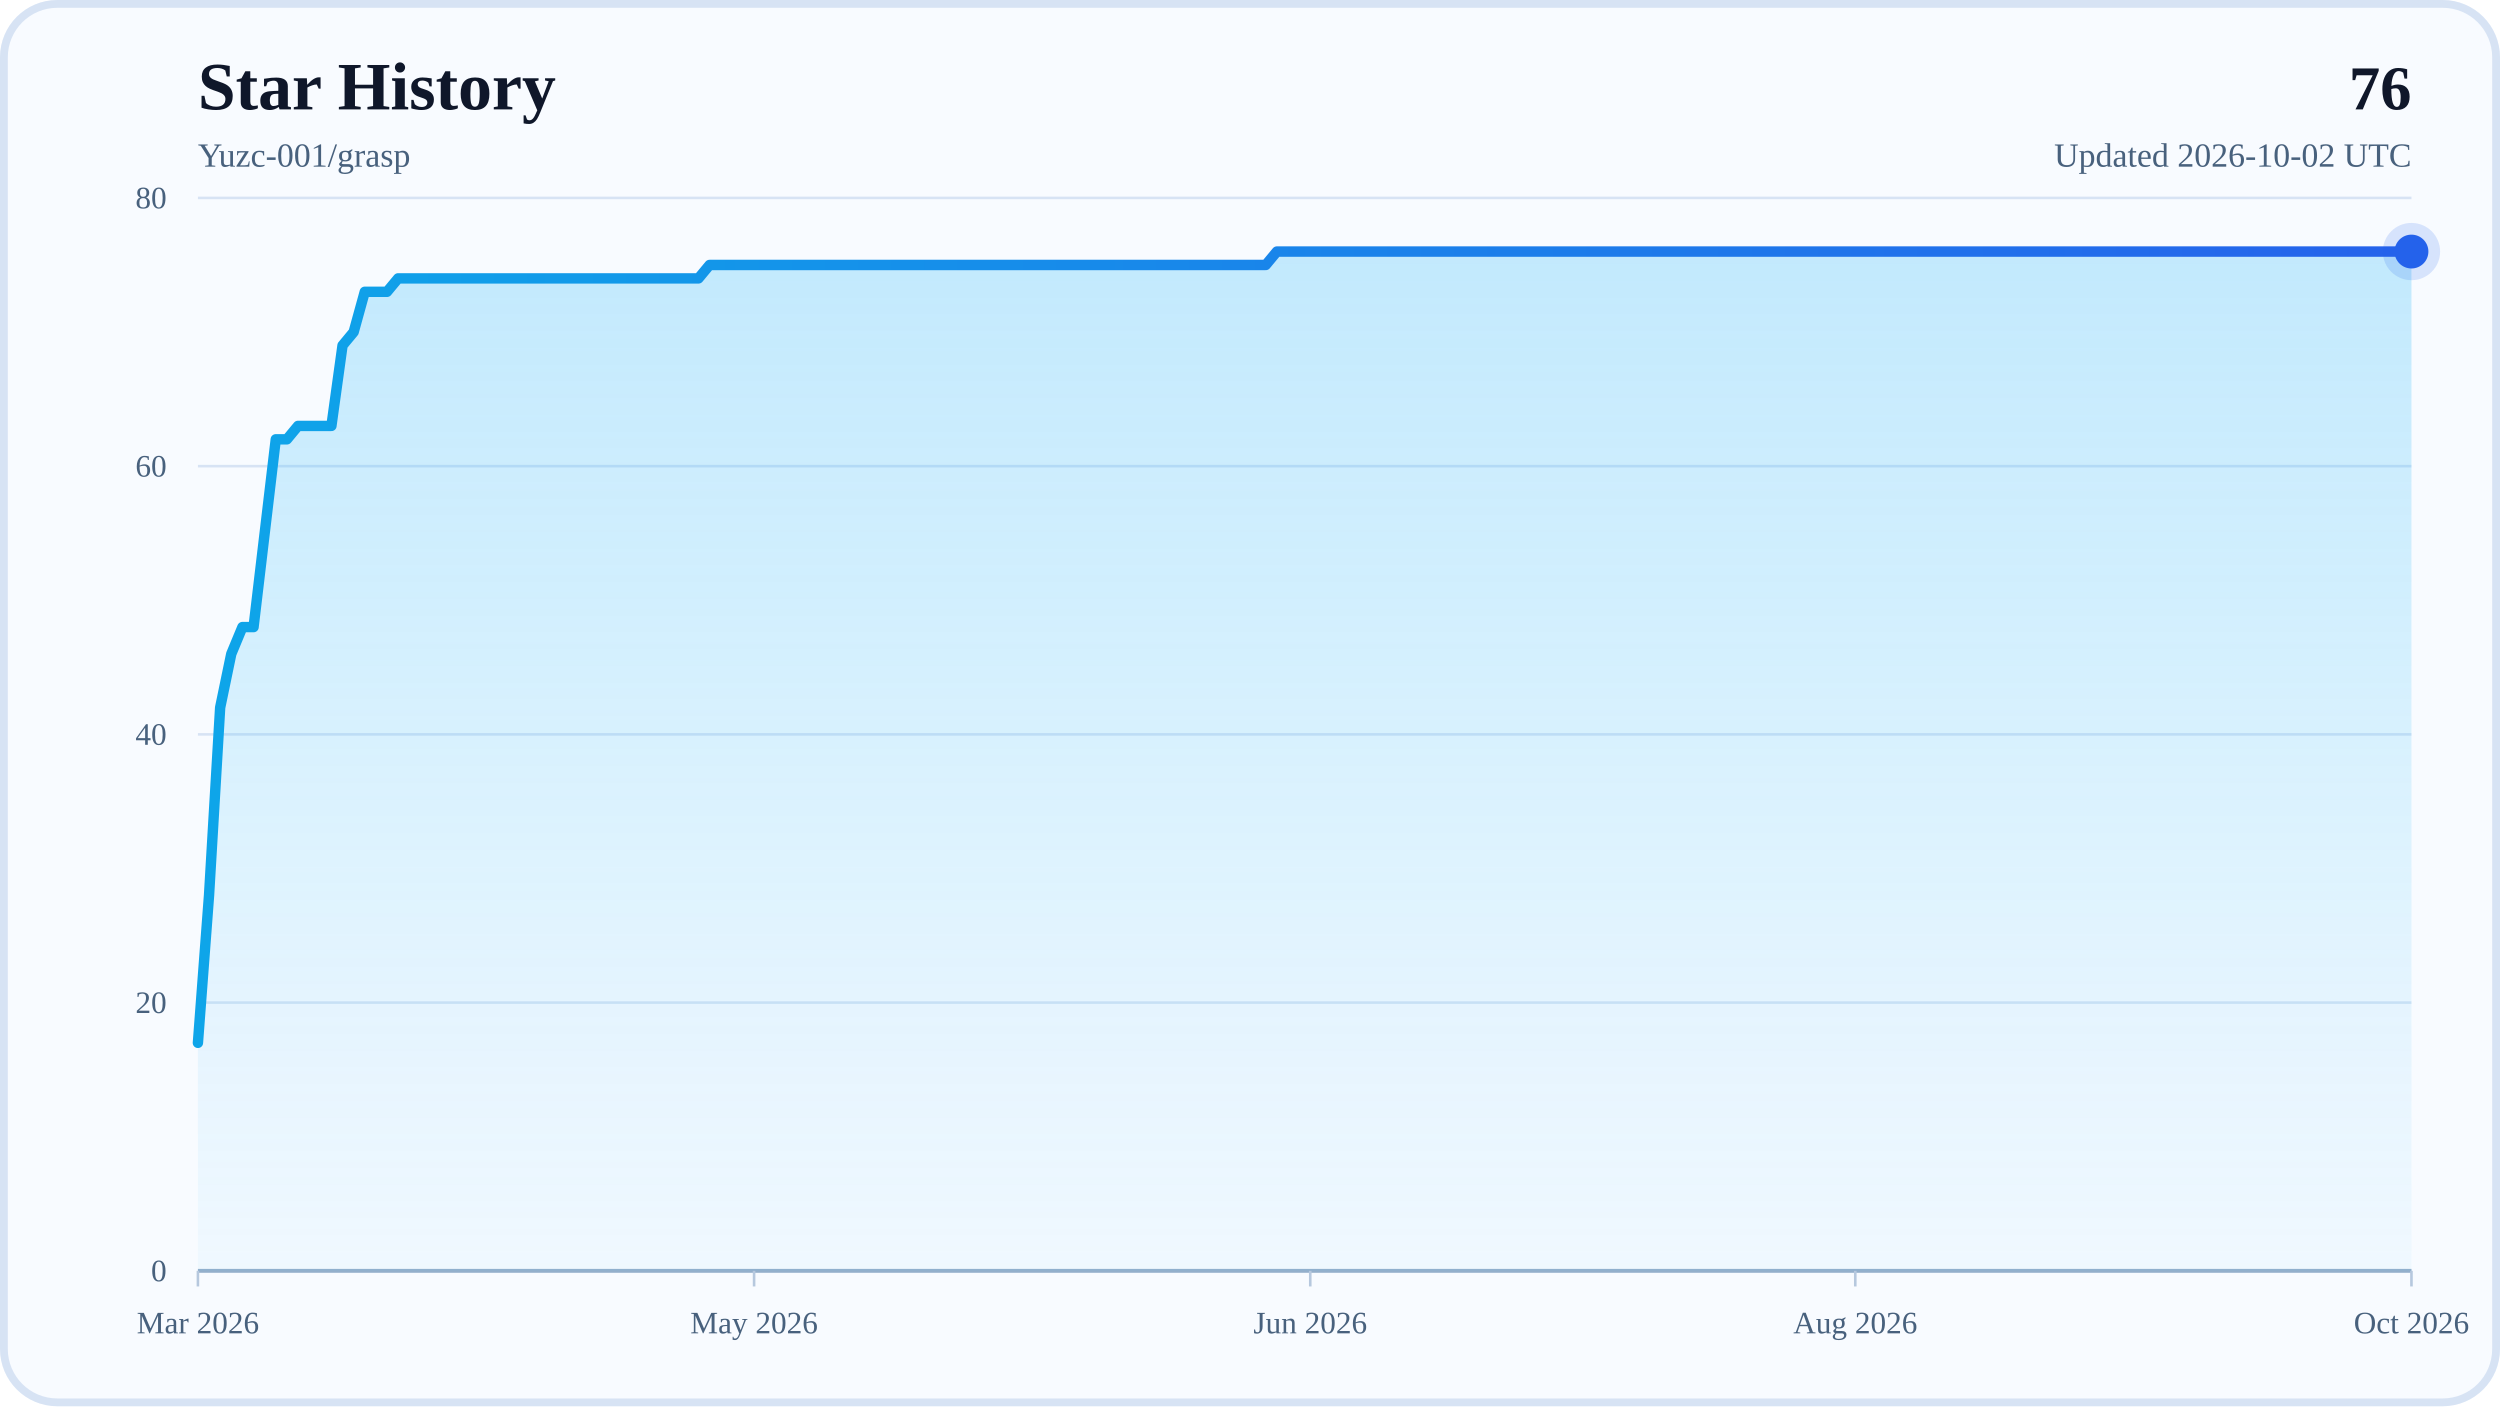
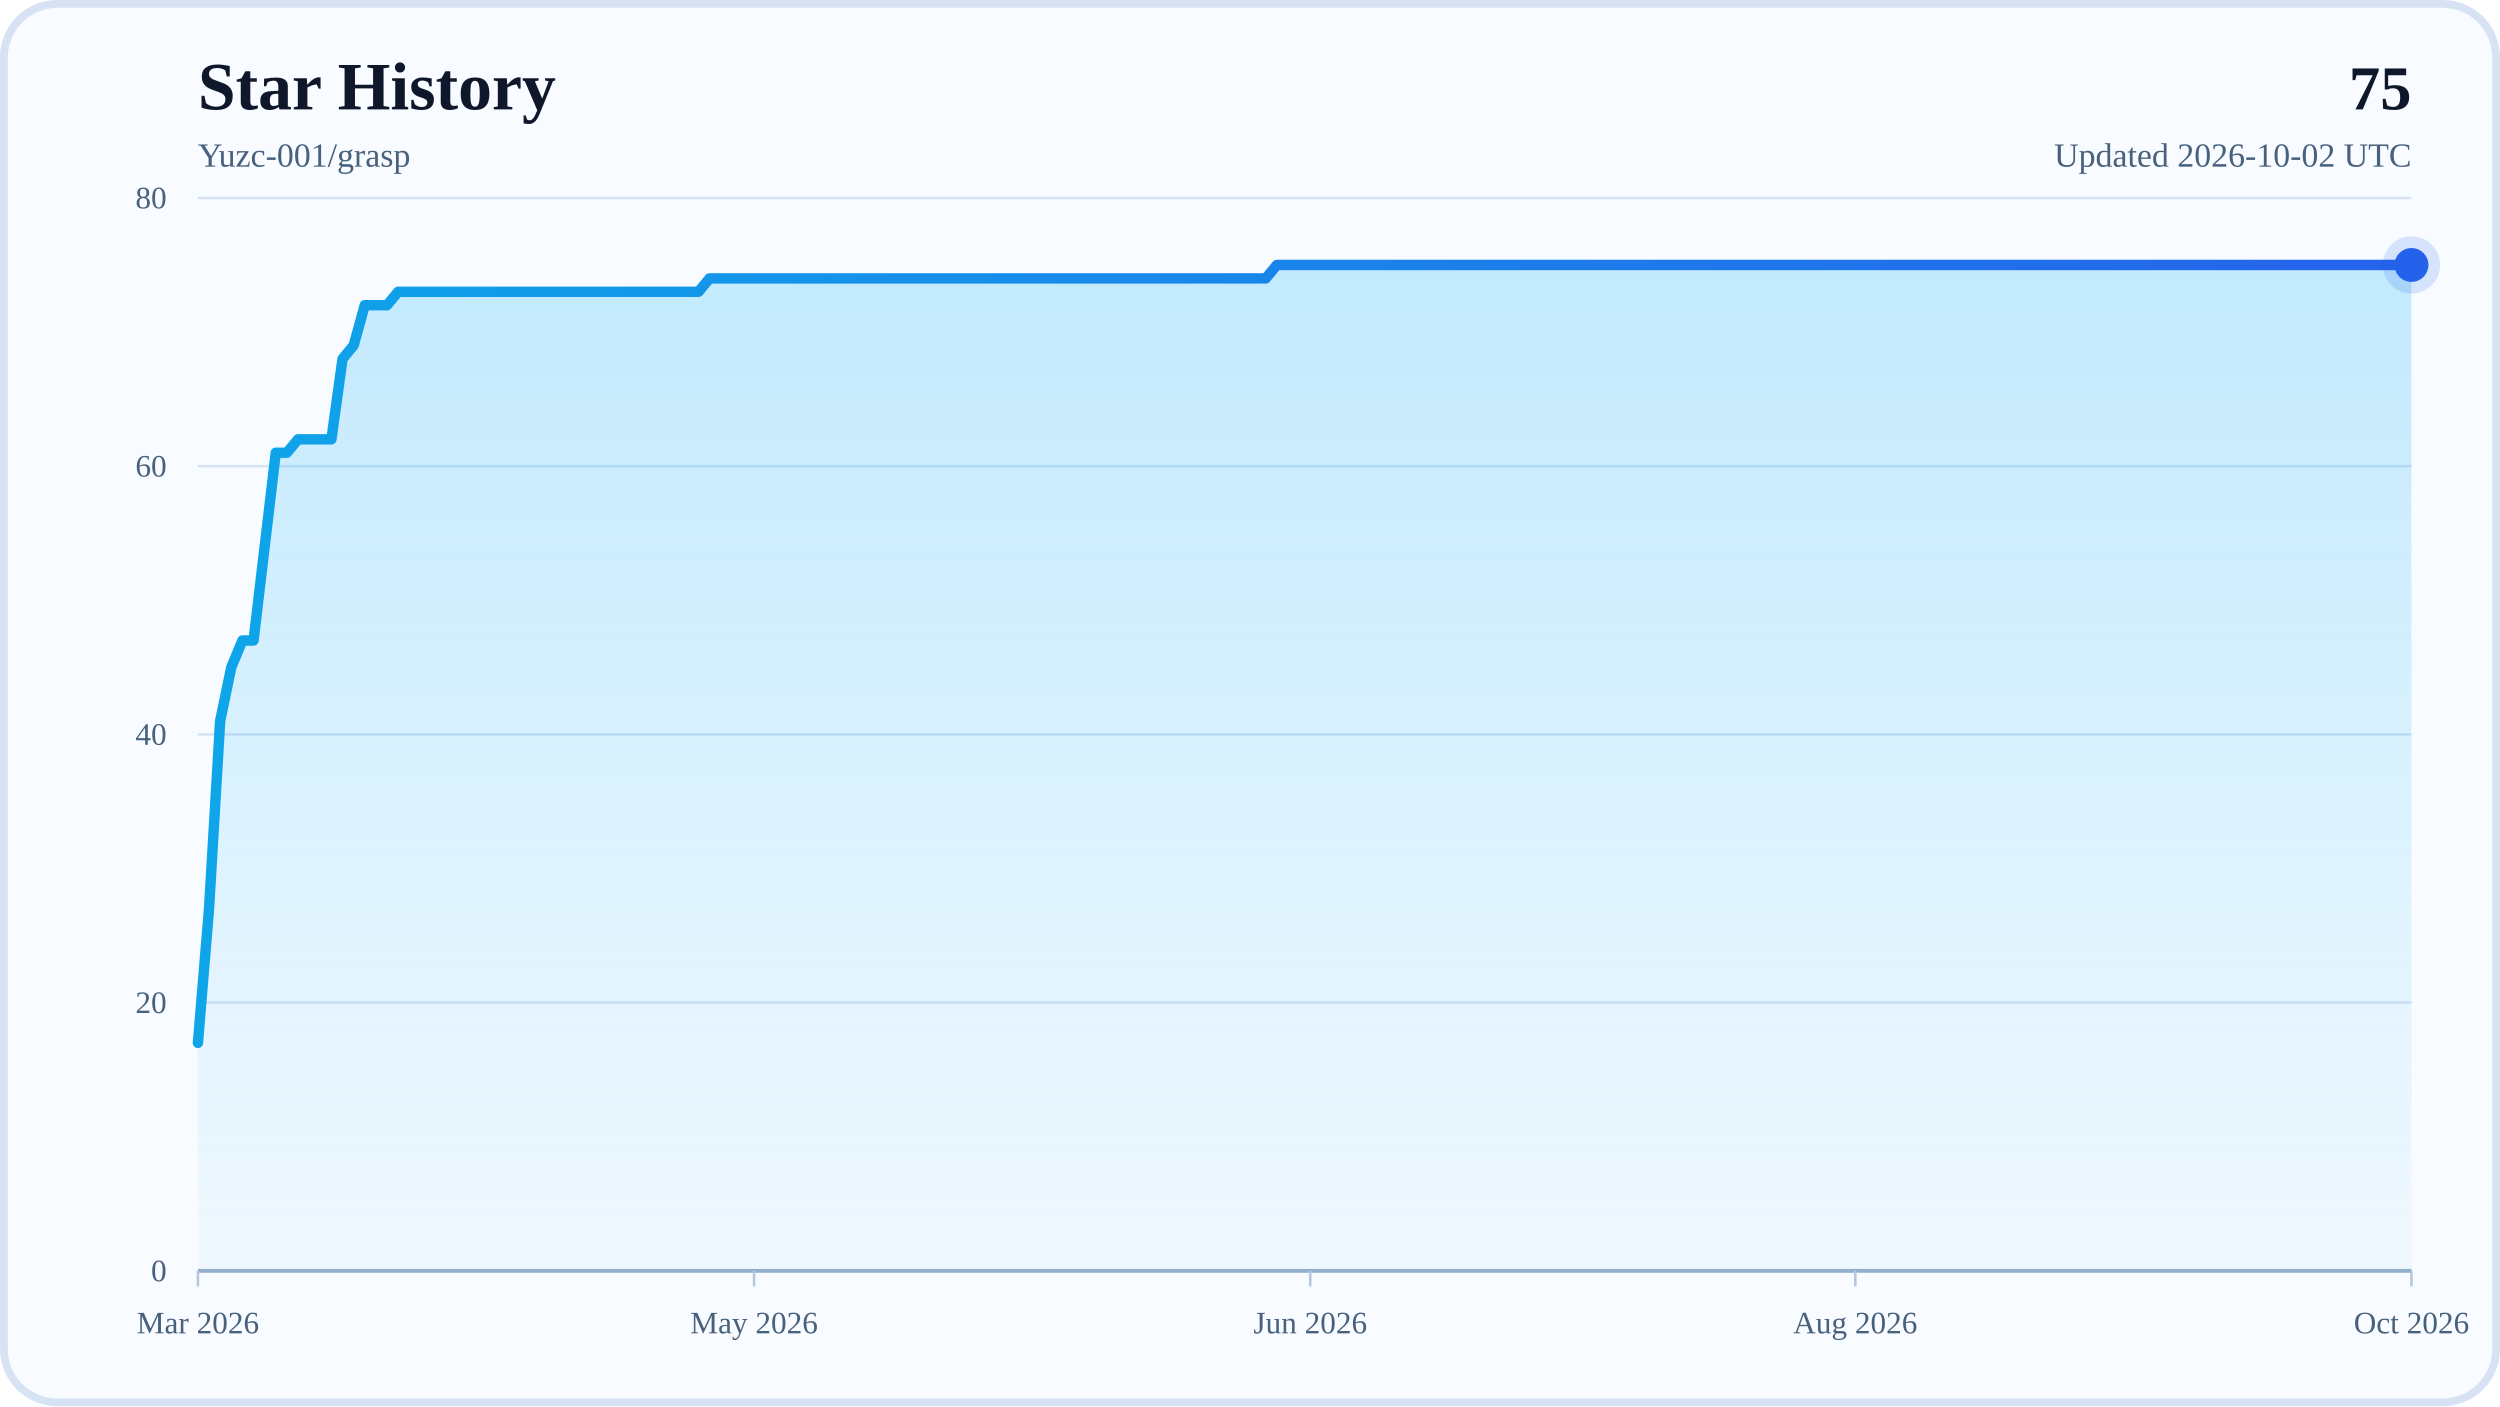
<svg xmlns="http://www.w3.org/2000/svg" width="960" height="540" viewBox="0 0 960 540" role="img" aria-labelledby="title desc">
  <defs>
    <linearGradient id="areaFill" x1="0" y1="0" x2="0" y2="1">
      <stop offset="0%" stop-color="#38BDF8" stop-opacity="0.28" />
      <stop offset="100%" stop-color="#38BDF8" stop-opacity="0.04" />
    </linearGradient>
    <linearGradient id="lineStroke" x1="0" y1="0" x2="1" y2="0">
      <stop offset="0%" stop-color="#0EA5E9" />
      <stop offset="100%" stop-color="#2563EB" />
    </linearGradient>
  </defs>
  <rect x="0" y="0" width="960" height="540" rx="22" fill="#F8FBFF" />
  <rect x="1.5" y="1.5" width="957" height="537" rx="20.5" fill="none" stroke="#D7E3F4" stroke-width="3" />
  <text x="76" y="42" font-size="26" font-weight="700" fill="#0F172A">Star History</text>
  <text x="76" y="64" font-size="13" fill="#48617D">Yuzc-001/grasp</text>
-   <text x="926" y="42" text-anchor="end" font-size="24" font-weight="700" fill="#0F172A">76</text>
+   <text x="926" y="42" text-anchor="end" font-size="24" font-weight="700" fill="#0F172A">75</text>
  <text x="926" y="64" text-anchor="end" font-size="13" fill="#48617D">Updated 2026-10-02 UTC</text>
  <line x1="76" y1="488" x2="926" y2="488" stroke="#D7E3F4" stroke-width="1" />
  <text x="64" y="492" text-anchor="end" font-size="12" fill="#48617D">0</text>
  <line x1="76" y1="385" x2="926" y2="385" stroke="#D7E3F4" stroke-width="1" />
  <text x="64" y="389" text-anchor="end" font-size="12" fill="#48617D">20</text>
  <line x1="76" y1="282" x2="926" y2="282" stroke="#D7E3F4" stroke-width="1" />
  <text x="64" y="286" text-anchor="end" font-size="12" fill="#48617D">40</text>
  <line x1="76" y1="179" x2="926" y2="179" stroke="#D7E3F4" stroke-width="1" />
  <text x="64" y="183" text-anchor="end" font-size="12" fill="#48617D">60</text>
  <line x1="76" y1="76" x2="926" y2="76" stroke="#D7E3F4" stroke-width="1" />
  <text x="64" y="80" text-anchor="end" font-size="12" fill="#48617D">80</text>
  <line x1="76" y1="488" x2="926" y2="488" stroke="#94AFCB" stroke-width="1.5" />
  <line x1="76" y1="488" x2="76" y2="494" stroke="#B6C8DE" stroke-width="1" />
  <text x="76" y="512" text-anchor="middle" font-size="12" fill="#48617D">Mar 2026</text>
  <line x1="289.57" y1="488" x2="289.57" y2="494" stroke="#B6C8DE" stroke-width="1" />
  <text x="289.57" y="512" text-anchor="middle" font-size="12" fill="#48617D">May 2026</text>
  <line x1="503.14" y1="488" x2="503.14" y2="494" stroke="#B6C8DE" stroke-width="1" />
  <text x="503.14" y="512" text-anchor="middle" font-size="12" fill="#48617D">Jun 2026</text>
  <line x1="712.43" y1="488" x2="712.43" y2="494" stroke="#B6C8DE" stroke-width="1" />
  <text x="712.43" y="512" text-anchor="middle" font-size="12" fill="#48617D">Aug 2026</text>
  <line x1="926" y1="488" x2="926" y2="494" stroke="#B6C8DE" stroke-width="1" />
  <text x="926" y="512" text-anchor="middle" font-size="12" fill="#48617D">Oct 2026</text>
-   <polygon points="76,488 76,400.45 80.27,343.8 84.54,271.7 88.81,251.1 93.09,240.8 97.36,240.8 101.63,204.75 105.9,168.7 110.17,168.7 114.44,163.55 118.71,163.55 122.98,163.55 127.26,163.55 131.53,132.65 135.8,127.5 140.07,112.05 144.34,112.05 148.61,112.05 152.88,106.9 157.16,106.9 161.43,106.9 165.7,106.9 169.97,106.9 174.24,106.9 178.51,106.9 182.78,106.9 187.06,106.9 191.33,106.9 195.6,106.9 199.87,106.9 204.14,106.9 208.41,106.9 212.68,106.9 216.95,106.9 221.23,106.9 225.5,106.9 229.77,106.9 234.04,106.9 238.31,106.9 242.58,106.9 246.85,106.9 251.13,106.9 255.4,106.9 259.67,106.9 263.94,106.9 268.21,106.9 272.48,101.75 276.75,101.75 281.03,101.75 285.3,101.75 289.57,101.75 293.84,101.75 298.11,101.75 302.38,101.75 306.65,101.75 310.92,101.75 315.2,101.75 319.47,101.75 323.74,101.75 328.01,101.75 332.28,101.75 336.55,101.75 340.82,101.75 345.1,101.75 349.37,101.75 353.64,101.75 357.91,101.75 362.18,101.75 366.45,101.75 370.72,101.75 374.99,101.75 379.27,101.75 383.54,101.75 387.81,101.75 392.08,101.75 396.35,101.75 400.62,101.75 404.89,101.75 409.17,101.75 413.44,101.75 417.71,101.75 421.98,101.75 426.25,101.75 430.52,101.75 434.79,101.75 439.07,101.75 443.34,101.75 447.61,101.75 451.88,101.75 456.15,101.75 460.42,101.75 464.69,101.75 468.96,101.75 473.24,101.75 477.51,101.75 481.78,101.75 486.05,101.75 490.32,96.6 494.59,96.6 498.86,96.6 503.14,96.6 507.41,96.6 511.68,96.6 515.95,96.6 520.22,96.6 524.49,96.6 528.76,96.6 533.04,96.6 537.31,96.6 541.58,96.6 545.85,96.6 550.12,96.6 554.39,96.6 558.66,96.6 562.93,96.6 567.21,96.6 571.48,96.6 575.75,96.6 580.02,96.6 584.29,96.6 588.56,96.6 592.83,96.6 597.11,96.6 601.38,96.6 605.65,96.6 609.92,96.6 614.19,96.6 618.46,96.6 622.73,96.6 627.01,96.6 631.28,96.6 635.55,96.6 639.82,96.6 644.09,96.6 648.36,96.6 652.63,96.6 656.9,96.6 661.18,96.6 665.45,96.6 669.72,96.6 673.99,96.6 678.26,96.6 682.53,96.6 686.8,96.6 691.08,96.6 695.35,96.6 699.62,96.6 703.89,96.6 708.16,96.6 712.43,96.6 716.7,96.6 720.97,96.6 725.25,96.6 729.52,96.6 733.79,96.6 738.06,96.6 742.33,96.6 746.6,96.6 750.87,96.6 755.15,96.6 759.42,96.6 763.69,96.6 767.96,96.6 772.23,96.6 776.5,96.6 780.77,96.6 785.05,96.6 789.32,96.6 793.59,96.6 797.86,96.6 802.13,96.6 806.4,96.6 810.67,96.6 814.94,96.6 819.22,96.6 823.49,96.6 827.76,96.6 832.03,96.6 836.3,96.6 840.57,96.6 844.84,96.6 849.12,96.6 853.39,96.6 857.66,96.6 861.93,96.6 866.2,96.6 870.47,96.6 874.74,96.6 879.02,96.6 883.29,96.6 887.56,96.6 891.83,96.6 896.1,96.6 900.37,96.6 904.64,96.6 908.91,96.6 913.19,96.6 917.46,96.6 921.73,96.6 926,96.6 926,488" fill="url(#areaFill)" />
-   <polyline points="76,400.45 80.27,343.8 84.54,271.7 88.81,251.1 93.09,240.8 97.36,240.8 101.63,204.75 105.9,168.7 110.17,168.7 114.44,163.55 118.71,163.55 122.98,163.55 127.26,163.55 131.53,132.65 135.8,127.5 140.07,112.05 144.34,112.05 148.61,112.05 152.88,106.9 157.16,106.9 161.43,106.9 165.7,106.9 169.97,106.9 174.24,106.9 178.51,106.9 182.78,106.9 187.06,106.9 191.33,106.9 195.6,106.9 199.87,106.9 204.14,106.9 208.41,106.9 212.68,106.9 216.95,106.9 221.23,106.9 225.5,106.9 229.77,106.9 234.04,106.9 238.31,106.9 242.58,106.9 246.85,106.9 251.13,106.9 255.4,106.9 259.67,106.9 263.94,106.9 268.21,106.9 272.48,101.75 276.75,101.75 281.03,101.75 285.3,101.75 289.57,101.75 293.84,101.75 298.11,101.75 302.38,101.75 306.65,101.75 310.92,101.75 315.2,101.75 319.47,101.75 323.74,101.75 328.01,101.75 332.28,101.75 336.55,101.75 340.82,101.75 345.1,101.75 349.37,101.75 353.64,101.75 357.91,101.75 362.18,101.75 366.45,101.75 370.72,101.75 374.99,101.75 379.27,101.75 383.54,101.75 387.81,101.75 392.08,101.75 396.35,101.75 400.62,101.75 404.89,101.75 409.17,101.75 413.44,101.75 417.71,101.75 421.98,101.75 426.25,101.75 430.52,101.75 434.79,101.75 439.07,101.75 443.34,101.75 447.61,101.75 451.88,101.75 456.15,101.75 460.42,101.75 464.69,101.75 468.96,101.75 473.24,101.75 477.51,101.75 481.78,101.75 486.05,101.75 490.32,96.6 494.59,96.6 498.86,96.6 503.14,96.6 507.41,96.6 511.68,96.6 515.95,96.6 520.22,96.6 524.49,96.6 528.76,96.6 533.04,96.6 537.31,96.6 541.58,96.6 545.85,96.6 550.12,96.6 554.39,96.6 558.66,96.6 562.93,96.6 567.21,96.6 571.48,96.6 575.75,96.6 580.02,96.6 584.29,96.6 588.56,96.6 592.83,96.6 597.11,96.6 601.38,96.6 605.65,96.6 609.92,96.6 614.19,96.6 618.46,96.6 622.73,96.6 627.01,96.6 631.28,96.6 635.55,96.6 639.82,96.6 644.09,96.6 648.36,96.6 652.63,96.6 656.9,96.6 661.18,96.6 665.45,96.6 669.72,96.6 673.99,96.6 678.26,96.6 682.53,96.6 686.8,96.6 691.08,96.6 695.35,96.6 699.62,96.6 703.89,96.6 708.16,96.6 712.43,96.6 716.7,96.6 720.97,96.6 725.25,96.6 729.52,96.6 733.79,96.6 738.06,96.6 742.33,96.6 746.6,96.6 750.87,96.6 755.15,96.6 759.42,96.6 763.69,96.6 767.96,96.6 772.23,96.6 776.5,96.6 780.77,96.6 785.05,96.6 789.32,96.6 793.59,96.6 797.86,96.6 802.13,96.6 806.4,96.6 810.67,96.6 814.94,96.6 819.22,96.6 823.49,96.6 827.76,96.6 832.03,96.6 836.3,96.6 840.57,96.6 844.84,96.6 849.12,96.6 853.39,96.6 857.66,96.6 861.93,96.6 866.2,96.6 870.47,96.6 874.74,96.6 879.02,96.6 883.29,96.6 887.56,96.6 891.83,96.6 896.1,96.6 900.37,96.6 904.64,96.6 908.91,96.6 913.19,96.6 917.46,96.6 921.73,96.6 926,96.6" fill="none" stroke="url(#lineStroke)" stroke-width="4" stroke-linecap="round" stroke-linejoin="round" />
-   <circle cx="926" cy="96.6" r="6.5" fill="#2563EB" />
-   <circle cx="926" cy="96.6" r="11" fill="#2563EB" fill-opacity="0.16" />
+   <polygon points="76,488 76,400.45 80.27,348.95 84.54,276.85 88.81,256.25 93.09,245.95 97.36,245.95 101.63,209.9 105.9,173.85 110.17,173.85 114.44,168.7 118.71,168.7 122.98,168.7 127.26,168.7 131.53,137.8 135.8,132.65 140.07,117.2 144.34,117.2 148.61,117.2 152.88,112.05 157.16,112.05 161.43,112.05 165.7,112.05 169.97,112.05 174.24,112.05 178.51,112.05 182.78,112.05 187.06,112.05 191.33,112.05 195.6,112.05 199.87,112.05 204.14,112.05 208.41,112.05 212.68,112.05 216.95,112.05 221.23,112.05 225.5,112.05 229.77,112.05 234.04,112.05 238.31,112.05 242.58,112.05 246.85,112.05 251.13,112.05 255.4,112.05 259.67,112.05 263.94,112.05 268.21,112.05 272.48,106.9 276.75,106.9 281.03,106.9 285.3,106.9 289.57,106.9 293.84,106.9 298.11,106.9 302.38,106.9 306.65,106.9 310.92,106.9 315.2,106.9 319.47,106.9 323.74,106.9 328.01,106.9 332.28,106.9 336.55,106.9 340.82,106.9 345.1,106.9 349.37,106.9 353.64,106.9 357.91,106.9 362.18,106.9 366.45,106.9 370.72,106.9 374.99,106.9 379.27,106.9 383.54,106.9 387.81,106.9 392.08,106.9 396.35,106.9 400.62,106.9 404.89,106.9 409.17,106.9 413.44,106.9 417.71,106.9 421.98,106.9 426.25,106.9 430.52,106.9 434.79,106.9 439.07,106.9 443.34,106.9 447.61,106.9 451.88,106.9 456.15,106.9 460.42,106.9 464.69,106.9 468.96,106.9 473.24,106.9 477.51,106.9 481.78,106.9 486.05,106.9 490.32,101.75 494.59,101.75 498.86,101.75 503.14,101.75 507.41,101.75 511.68,101.75 515.95,101.75 520.22,101.75 524.49,101.75 528.76,101.75 533.04,101.75 537.31,101.75 541.58,101.75 545.85,101.75 550.12,101.75 554.39,101.75 558.66,101.75 562.93,101.75 567.21,101.75 571.48,101.75 575.75,101.75 580.02,101.75 584.29,101.75 588.56,101.75 592.83,101.75 597.11,101.75 601.38,101.75 605.65,101.75 609.92,101.75 614.19,101.75 618.46,101.75 622.73,101.75 627.01,101.75 631.28,101.75 635.55,101.75 639.82,101.75 644.09,101.75 648.36,101.75 652.63,101.75 656.9,101.75 661.18,101.75 665.45,101.75 669.72,101.75 673.99,101.75 678.26,101.75 682.53,101.75 686.8,101.75 691.08,101.75 695.35,101.75 699.62,101.75 703.89,101.75 708.16,101.75 712.43,101.75 716.7,101.75 720.97,101.75 725.25,101.75 729.52,101.75 733.79,101.75 738.06,101.75 742.33,101.75 746.6,101.75 750.87,101.75 755.15,101.75 759.42,101.75 763.69,101.75 767.96,101.75 772.23,101.75 776.5,101.75 780.77,101.75 785.05,101.75 789.32,101.75 793.59,101.75 797.86,101.75 802.13,101.75 806.4,101.75 810.67,101.75 814.94,101.75 819.22,101.75 823.49,101.75 827.76,101.75 832.03,101.75 836.3,101.75 840.57,101.75 844.84,101.75 849.12,101.75 853.39,101.75 857.66,101.75 861.93,101.75 866.2,101.75 870.47,101.75 874.74,101.75 879.02,101.75 883.29,101.75 887.56,101.75 891.83,101.75 896.1,101.75 900.37,101.75 904.64,101.75 908.91,101.75 913.19,101.75 917.46,101.75 921.73,101.75 926,101.75 926,488" fill="url(#areaFill)" />
+   <polyline points="76,400.45 80.27,348.95 84.54,276.85 88.81,256.25 93.09,245.95 97.36,245.95 101.63,209.9 105.9,173.85 110.17,173.85 114.44,168.7 118.71,168.7 122.98,168.7 127.26,168.7 131.53,137.8 135.8,132.65 140.07,117.2 144.34,117.2 148.61,117.2 152.88,112.05 157.16,112.05 161.43,112.05 165.7,112.05 169.97,112.05 174.24,112.05 178.51,112.05 182.78,112.05 187.06,112.05 191.33,112.05 195.6,112.05 199.87,112.05 204.14,112.05 208.41,112.05 212.68,112.05 216.95,112.05 221.23,112.05 225.5,112.05 229.77,112.05 234.04,112.05 238.31,112.05 242.58,112.05 246.85,112.05 251.13,112.05 255.4,112.05 259.67,112.05 263.94,112.05 268.21,112.05 272.48,106.9 276.75,106.9 281.03,106.9 285.3,106.9 289.57,106.9 293.84,106.9 298.11,106.9 302.38,106.9 306.65,106.9 310.92,106.9 315.2,106.9 319.47,106.9 323.74,106.9 328.01,106.9 332.28,106.9 336.55,106.9 340.82,106.9 345.1,106.9 349.37,106.9 353.64,106.9 357.91,106.9 362.18,106.9 366.45,106.9 370.72,106.9 374.99,106.9 379.27,106.9 383.54,106.9 387.81,106.9 392.08,106.9 396.35,106.9 400.62,106.9 404.89,106.9 409.17,106.9 413.44,106.9 417.71,106.9 421.98,106.9 426.25,106.9 430.52,106.9 434.79,106.9 439.07,106.9 443.34,106.9 447.61,106.9 451.88,106.9 456.15,106.9 460.42,106.9 464.69,106.9 468.96,106.9 473.24,106.9 477.51,106.9 481.78,106.9 486.05,106.9 490.32,101.75 494.59,101.75 498.86,101.75 503.14,101.75 507.41,101.75 511.68,101.75 515.95,101.75 520.22,101.75 524.49,101.75 528.76,101.75 533.04,101.75 537.31,101.75 541.58,101.75 545.85,101.75 550.12,101.75 554.39,101.75 558.66,101.75 562.93,101.75 567.21,101.75 571.48,101.75 575.75,101.75 580.02,101.75 584.29,101.75 588.56,101.75 592.83,101.75 597.11,101.75 601.38,101.75 605.65,101.75 609.92,101.75 614.19,101.75 618.46,101.75 622.73,101.75 627.01,101.75 631.28,101.75 635.55,101.75 639.82,101.75 644.09,101.75 648.36,101.75 652.63,101.75 656.9,101.75 661.18,101.75 665.45,101.75 669.72,101.75 673.99,101.75 678.26,101.75 682.53,101.75 686.8,101.75 691.08,101.75 695.35,101.75 699.62,101.75 703.89,101.75 708.16,101.75 712.43,101.75 716.7,101.75 720.97,101.75 725.25,101.75 729.52,101.75 733.79,101.75 738.06,101.75 742.33,101.75 746.6,101.75 750.87,101.75 755.15,101.75 759.42,101.75 763.69,101.75 767.96,101.75 772.23,101.75 776.5,101.75 780.77,101.75 785.05,101.75 789.32,101.75 793.59,101.75 797.86,101.75 802.13,101.75 806.4,101.75 810.67,101.75 814.94,101.75 819.22,101.75 823.49,101.75 827.76,101.75 832.03,101.75 836.3,101.75 840.57,101.75 844.84,101.75 849.12,101.75 853.39,101.75 857.66,101.75 861.93,101.75 866.2,101.75 870.47,101.75 874.74,101.75 879.02,101.75 883.29,101.75 887.56,101.75 891.83,101.75 896.1,101.75 900.37,101.75 904.64,101.75 908.91,101.75 913.19,101.75 917.46,101.75 921.73,101.75 926,101.75" fill="none" stroke="url(#lineStroke)" stroke-width="4" stroke-linecap="round" stroke-linejoin="round" />
+   <circle cx="926" cy="101.75" r="6.5" fill="#2563EB" />
+   <circle cx="926" cy="101.75" r="11" fill="#2563EB" fill-opacity="0.16" />
</svg>
